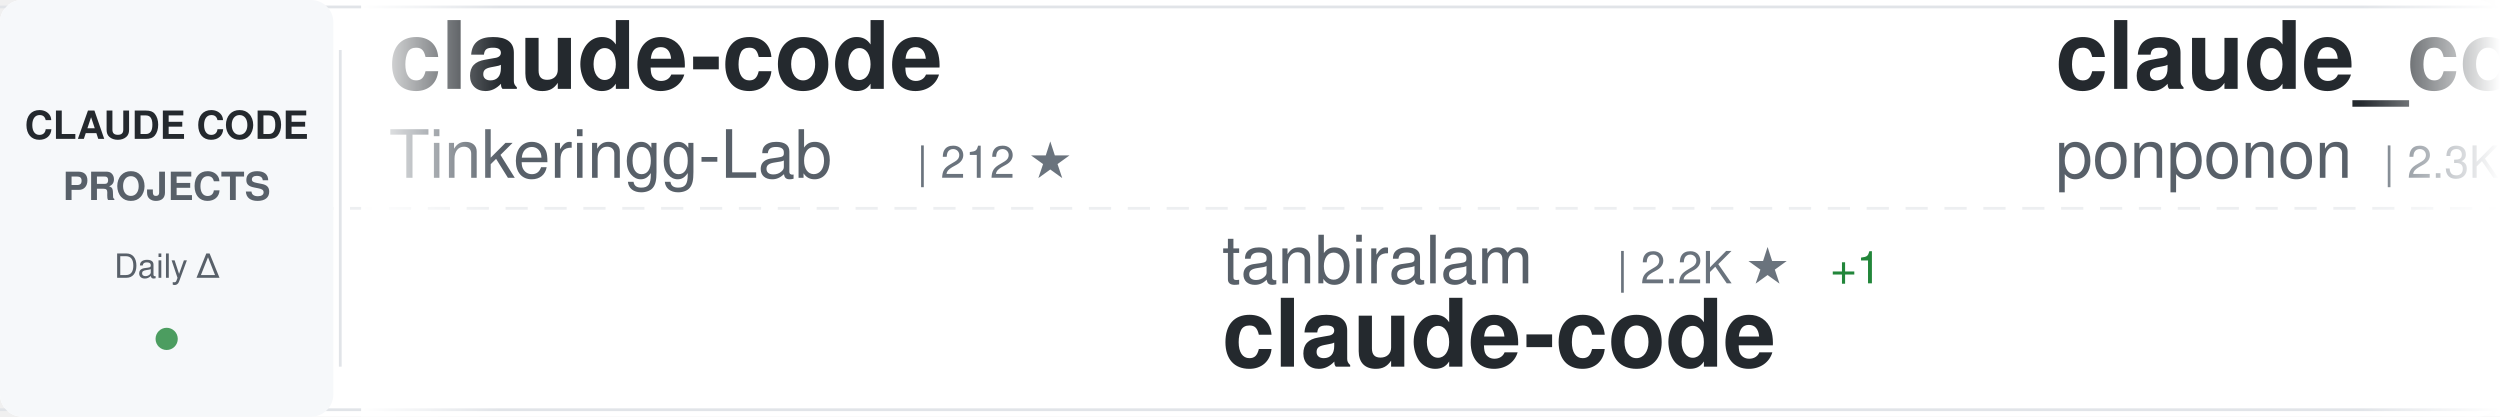
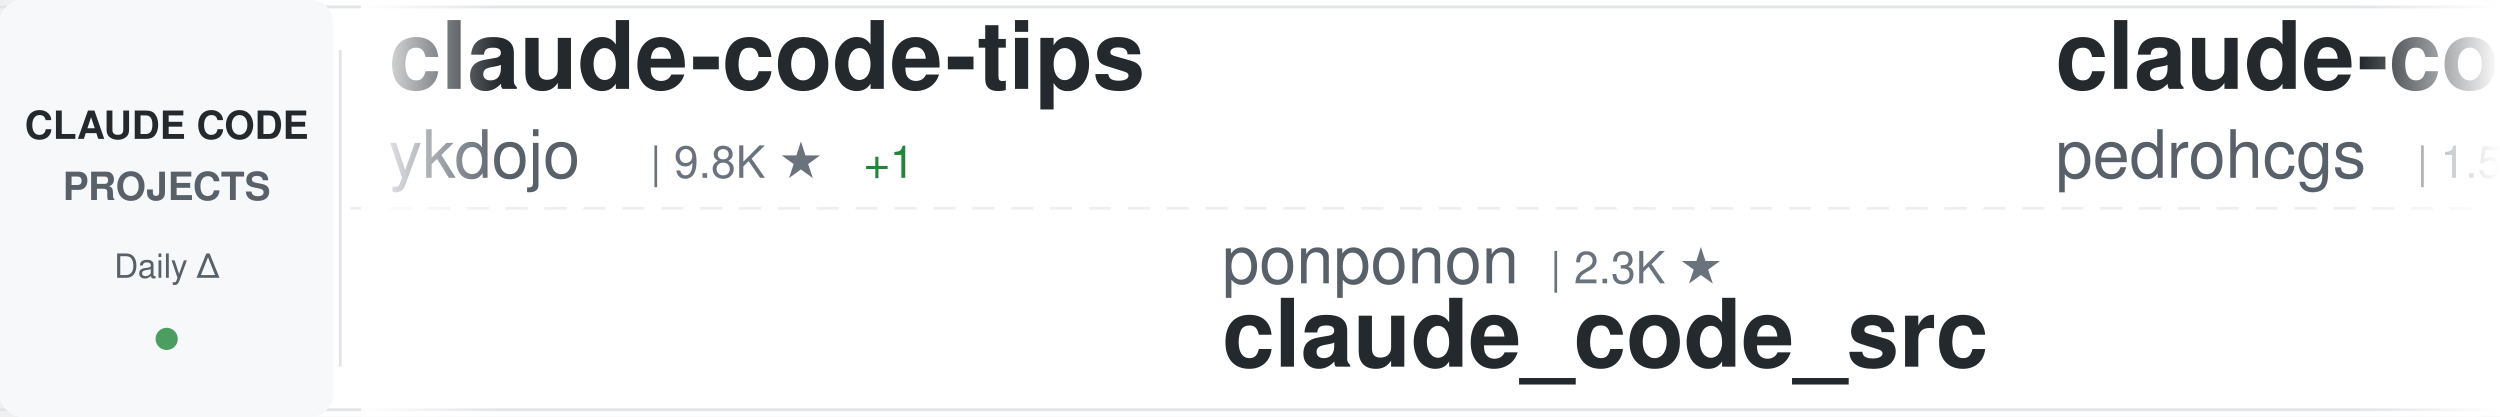
<svg xmlns="http://www.w3.org/2000/svg" width="900" height="150">
  <defs>
    <linearGradient id="awesomeLeftFade" x1="0%" y1="0%" x2="100%" y2="0%">
      <stop offset="0%" style="stop-color:#ffffff;stop-opacity:1" />
      <stop offset="100%" style="stop-color:#ffffff;stop-opacity:0" />
    </linearGradient>
    <linearGradient id="awesomeRightFade" x1="0%" y1="0%" x2="100%" y2="0%">
      <stop offset="0%" style="stop-color:#ffffff;stop-opacity:0" />
      <stop offset="100%" style="stop-color:#ffffff;stop-opacity:1" />
    </linearGradient>
  </defs>
  <rect width="900" height="150" fill="#ffffff" rx="8" />
  <rect x="0" y="2" width="900" height="1" fill="#e1e4e8" />
  <rect x="0" y="147" width="900" height="1" fill="#e1e4e8" />
  <line x1="0" y1="75" x2="900" y2="75" stroke="#e1e4e8" stroke-width="1" stroke-dasharray="8 6" opacity="0.6" />
  <rect x="0" y="0" width="120" height="150" fill="#f6f8fa" rx="8" />
  <text x="60" y="50" font-family="-apple-system, BlinkMacSystemFont, 'Segoe UI', Helvetica, Arial, sans-serif" font-size="14" font-weight="600" fill="#24292e" text-anchor="middle">CLAUDE CODE</text>
  <text x="60" y="72" font-family="-apple-system, BlinkMacSystemFont, 'Segoe UI', Helvetica, Arial, sans-serif" font-size="14" font-weight="600" fill="#586069" text-anchor="middle">PROJECTS</text>
  <text x="60" y="100" font-family="-apple-system, BlinkMacSystemFont, 'Segoe UI', Helvetica, Arial, sans-serif" font-size="12" font-weight="500" fill="#586069" text-anchor="middle">Daily Δ</text>
  <circle cx="60" cy="122" r="4" fill="#22863a" opacity="0.8" />
  <rect x="122" y="18" width="1" height="114" fill="#e1e4e8" />
  <clipPath id="awesomeTickerClip">
    <rect x="130" y="0" width="770" height="150" />
  </clipPath>
  <g clip-path="url(#awesomeTickerClip)">
    <g id="awesomeTickerItems">
      <animateTransform attributeName="transform" attributeType="XML" type="translate" from="0 0" to="-3000 0" dur="54s" repeatCount="indefinite" />
      <g transform="translate(0, 0)">
-         <text x="140" y="32" font-family="-apple-system, BlinkMacSystemFont, 'Segoe UI', Helvetica, Arial, sans-serif" font-size="34" font-weight="600" fill="#24292e">claude-code</text>
-         <text x="140" y="64" font-family="-apple-system, BlinkMacSystemFont, 'Segoe UI', Helvetica, Arial, sans-serif" font-size="24" font-weight="400" fill="#586069">Tinkeringg-Lab</text>
-         <text x="330" y="64" font-family="-apple-system, BlinkMacSystemFont, 'Segoe UI', Helvetica, Arial, sans-serif" font-size="16" font-weight="500" fill="#6a737d">| 212 ★</text>
+         <text x="140" y="32" font-family="-apple-system, BlinkMacSystemFont, 'Segoe UI', Helvetica, Arial, sans-serif" font-size="34" font-weight="600" fill="#24292e">claude-code-tips</text>
+         <text x="140" y="64" font-family="-apple-system, BlinkMacSystemFont, 'Segoe UI', Helvetica, Arial, sans-serif" font-size="24" font-weight="400" fill="#586069">ykdojo</text>
+         <text x="234" y="64" font-family="-apple-system, BlinkMacSystemFont, 'Segoe UI', Helvetica, Arial, sans-serif" font-size="16" font-weight="500" fill="#6a737d">| 9.8K ★</text>
+         <text x="311" y="64" font-family="-apple-system, BlinkMacSystemFont, 'Segoe UI', Helvetica, Arial, sans-serif" font-size="16" font-weight="500" fill="#22863a"> +1</text>
      </g>
      <g transform="translate(300, 0)">
-         <text x="140" y="102" font-family="-apple-system, BlinkMacSystemFont, 'Segoe UI', Helvetica, Arial, sans-serif" font-size="24" font-weight="400" fill="#586069">tanbiralam</text>
-         <text x="282" y="102" font-family="-apple-system, BlinkMacSystemFont, 'Segoe UI', Helvetica, Arial, sans-serif" font-size="16" font-weight="500" fill="#6a737d">| 2.2K ★</text>
-         <text x="359" y="102" font-family="-apple-system, BlinkMacSystemFont, 'Segoe UI', Helvetica, Arial, sans-serif" font-size="16" font-weight="500" fill="#22863a"> +1</text>
-         <text x="140" y="132" font-family="-apple-system, BlinkMacSystemFont, 'Segoe UI', Helvetica, Arial, sans-serif" font-size="34" font-weight="600" fill="#24292e">claude-code</text>
+         <text x="140" y="102" font-family="-apple-system, BlinkMacSystemFont, 'Segoe UI', Helvetica, Arial, sans-serif" font-size="24" font-weight="400" fill="#586069">ponponon</text>
+         <text x="258" y="102" font-family="-apple-system, BlinkMacSystemFont, 'Segoe UI', Helvetica, Arial, sans-serif" font-size="16" font-weight="500" fill="#6a737d">| 2.3K ★</text>
+         <text x="140" y="132" font-family="-apple-system, BlinkMacSystemFont, 'Segoe UI', Helvetica, Arial, sans-serif" font-size="34" font-weight="600" fill="#24292e">claude_code_src</text>
      </g>
      <g transform="translate(600, 0)">
-         <text x="140" y="32" font-family="-apple-system, BlinkMacSystemFont, 'Segoe UI', Helvetica, Arial, sans-serif" font-size="34" font-weight="600" fill="#24292e">claude_code_src</text>
-         <text x="140" y="64" font-family="-apple-system, BlinkMacSystemFont, 'Segoe UI', Helvetica, Arial, sans-serif" font-size="24" font-weight="400" fill="#586069">ponponon</text>
-         <text x="258" y="64" font-family="-apple-system, BlinkMacSystemFont, 'Segoe UI', Helvetica, Arial, sans-serif" font-size="16" font-weight="500" fill="#6a737d">| 2.3K ★</text>
+         <text x="140" y="32" font-family="-apple-system, BlinkMacSystemFont, 'Segoe UI', Helvetica, Arial, sans-serif" font-size="34" font-weight="600" fill="#24292e">claude-code-my-workflow</text>
+         <text x="140" y="64" font-family="-apple-system, BlinkMacSystemFont, 'Segoe UI', Helvetica, Arial, sans-serif" font-size="24" font-weight="400" fill="#586069">pedrohcgs</text>
+         <text x="270" y="64" font-family="-apple-system, BlinkMacSystemFont, 'Segoe UI', Helvetica, Arial, sans-serif" font-size="16" font-weight="500" fill="#6a737d">| 1.5K ★</text>
+         <text x="347" y="64" font-family="-apple-system, BlinkMacSystemFont, 'Segoe UI', Helvetica, Arial, sans-serif" font-size="16" font-weight="500" fill="#22863a"> +1</text>
      </g>
      <g transform="translate(900, 0)">
-         <text x="140" y="102" font-family="-apple-system, BlinkMacSystemFont, 'Segoe UI', Helvetica, Arial, sans-serif" font-size="24" font-weight="400" fill="#586069">rohitg00</text>
-         <text x="258" y="102" font-family="-apple-system, BlinkMacSystemFont, 'Segoe UI', Helvetica, Arial, sans-serif" font-size="16" font-weight="500" fill="#6a737d">| 2.5K ★</text>
-         <text x="335" y="102" font-family="-apple-system, BlinkMacSystemFont, 'Segoe UI', Helvetica, Arial, sans-serif" font-size="16" font-weight="500" fill="#22863a"> +4</text>
-         <text x="140" y="132" font-family="-apple-system, BlinkMacSystemFont, 'Segoe UI', Helvetica, Arial, sans-serif" font-size="34" font-weight="600" fill="#24292e">awesome-claude-code-tool...</text>
+         <text x="140" y="102" font-family="-apple-system, BlinkMacSystemFont, 'Segoe UI', Helvetica, Arial, sans-serif" font-size="24" font-weight="400" fill="#586069">FlorianBruniaux</text>
+         <text x="342" y="102" font-family="-apple-system, BlinkMacSystemFont, 'Segoe UI', Helvetica, Arial, sans-serif" font-size="16" font-weight="500" fill="#6a737d">| 5.8K ★</text>
+         <text x="419" y="102" font-family="-apple-system, BlinkMacSystemFont, 'Segoe UI', Helvetica, Arial, sans-serif" font-size="16" font-weight="500" fill="#22863a"> +4</text>
+         <text x="140" y="132" font-family="-apple-system, BlinkMacSystemFont, 'Segoe UI', Helvetica, Arial, sans-serif" font-size="34" font-weight="600" fill="#24292e">claude-code-ultimate-gui...</text>
      </g>
      <g transform="translate(1200, 0)">
-         <text x="140" y="32" font-family="-apple-system, BlinkMacSystemFont, 'Segoe UI', Helvetica, Arial, sans-serif" font-size="34" font-weight="600" fill="#24292e">Auto-claude-code-researc...</text>
-         <text x="140" y="64" font-family="-apple-system, BlinkMacSystemFont, 'Segoe UI', Helvetica, Arial, sans-serif" font-size="24" font-weight="400" fill="#586069">wanshuiyin</text>
-         <text x="282" y="64" font-family="-apple-system, BlinkMacSystemFont, 'Segoe UI', Helvetica, Arial, sans-serif" font-size="16" font-weight="500" fill="#6a737d">| 14.9K ★</text>
-         <text x="368" y="64" font-family="-apple-system, BlinkMacSystemFont, 'Segoe UI', Helvetica, Arial, sans-serif" font-size="16" font-weight="500" fill="#22863a"> +7</text>
+         <text x="140" y="32" font-family="-apple-system, BlinkMacSystemFont, 'Segoe UI', Helvetica, Arial, sans-serif" font-size="34" font-weight="600" fill="#24292e">claude-code</text>
+         <text x="140" y="64" font-family="-apple-system, BlinkMacSystemFont, 'Segoe UI', Helvetica, Arial, sans-serif" font-size="24" font-weight="400" fill="#586069">Onewon</text>
+         <text x="234" y="64" font-family="-apple-system, BlinkMacSystemFont, 'Segoe UI', Helvetica, Arial, sans-serif" font-size="16" font-weight="500" fill="#6a737d">| 181 ★</text>
      </g>
      <g transform="translate(1500, 0)">
-         <text x="140" y="102" font-family="-apple-system, BlinkMacSystemFont, 'Segoe UI', Helvetica, Arial, sans-serif" font-size="24" font-weight="400" fill="#586069">zstmfhy</text>
-         <text x="246" y="102" font-family="-apple-system, BlinkMacSystemFont, 'Segoe UI', Helvetica, Arial, sans-serif" font-size="16" font-weight="500" fill="#6a737d">| 190 ★</text>
-         <text x="140" y="132" font-family="-apple-system, BlinkMacSystemFont, 'Segoe UI', Helvetica, Arial, sans-serif" font-size="34" font-weight="600" fill="#24292e">Claude-code</text>
+         <text x="140" y="102" font-family="-apple-system, BlinkMacSystemFont, 'Segoe UI', Helvetica, Arial, sans-serif" font-size="24" font-weight="400" fill="#586069">Chachamaru127</text>
+         <text x="318" y="102" font-family="-apple-system, BlinkMacSystemFont, 'Segoe UI', Helvetica, Arial, sans-serif" font-size="16" font-weight="500" fill="#6a737d">| 3.1K ★</text>
+         <text x="395" y="102" font-family="-apple-system, BlinkMacSystemFont, 'Segoe UI', Helvetica, Arial, sans-serif" font-size="16" font-weight="500" fill="#22863a"> +1</text>
+         <text x="140" y="132" font-family="-apple-system, BlinkMacSystemFont, 'Segoe UI', Helvetica, Arial, sans-serif" font-size="34" font-weight="600" fill="#24292e">claude-code-harness</text>
      </g>
      <g transform="translate(1800, 0)">
-         <text x="140" y="32" font-family="-apple-system, BlinkMacSystemFont, 'Segoe UI', Helvetica, Arial, sans-serif" font-size="34" font-weight="600" fill="#24292e">claude-code</text>
-         <text x="140" y="64" font-family="-apple-system, BlinkMacSystemFont, 'Segoe UI', Helvetica, Arial, sans-serif" font-size="24" font-weight="400" fill="#586069">claude-code-best</text>
-         <text x="354" y="64" font-family="-apple-system, BlinkMacSystemFont, 'Segoe UI', Helvetica, Arial, sans-serif" font-size="16" font-weight="500" fill="#6a737d">| 22.1K ★</text>
-         <text x="440" y="64" font-family="-apple-system, BlinkMacSystemFont, 'Segoe UI', Helvetica, Arial, sans-serif" font-size="16" font-weight="500" fill="#22863a"> +1</text>
+         <text x="140" y="32" font-family="-apple-system, BlinkMacSystemFont, 'Segoe UI', Helvetica, Arial, sans-serif" font-size="34" font-weight="600" fill="#24292e">claude-coder</text>
+         <text x="140" y="64" font-family="-apple-system, BlinkMacSystemFont, 'Segoe UI', Helvetica, Arial, sans-serif" font-size="24" font-weight="400" fill="#586069">kodu-ai</text>
+         <text x="246" y="64" font-family="-apple-system, BlinkMacSystemFont, 'Segoe UI', Helvetica, Arial, sans-serif" font-size="16" font-weight="500" fill="#6a737d">| 5.2K ★</text>
      </g>
      <g transform="translate(2100, 0)">
-         <text x="140" y="102" font-family="-apple-system, BlinkMacSystemFont, 'Segoe UI', Helvetica, Arial, sans-serif" font-size="24" font-weight="400" fill="#586069">lintsinghua</text>
-         <text x="294" y="102" font-family="-apple-system, BlinkMacSystemFont, 'Segoe UI', Helvetica, Arial, sans-serif" font-size="16" font-weight="500" fill="#6a737d">| 4.1K ★</text>
-         <text x="371" y="102" font-family="-apple-system, BlinkMacSystemFont, 'Segoe UI', Helvetica, Arial, sans-serif" font-size="16" font-weight="500" fill="#cb2431"> -2</text>
-         <text x="140" y="132" font-family="-apple-system, BlinkMacSystemFont, 'Segoe UI', Helvetica, Arial, sans-serif" font-size="34" font-weight="600" fill="#24292e">claude-code-book</text>
+         <text x="140" y="102" font-family="-apple-system, BlinkMacSystemFont, 'Segoe UI', Helvetica, Arial, sans-serif" font-size="24" font-weight="400" fill="#586069">jqueryscript</text>
+         <text x="306" y="102" font-family="-apple-system, BlinkMacSystemFont, 'Segoe UI', Helvetica, Arial, sans-serif" font-size="16" font-weight="500" fill="#6a737d">| 502 ★</text>
+         <text x="140" y="132" font-family="-apple-system, BlinkMacSystemFont, 'Segoe UI', Helvetica, Arial, sans-serif" font-size="34" font-weight="600" fill="#24292e">awesome-claude-code</text>
      </g>
      <g transform="translate(2400, 0)">
-         <text x="140" y="32" font-family="-apple-system, BlinkMacSystemFont, 'Segoe UI', Helvetica, Arial, sans-serif" font-size="34" font-weight="600" fill="#24292e">system_prompts_leaks</text>
-         <text x="140" y="64" font-family="-apple-system, BlinkMacSystemFont, 'Segoe UI', Helvetica, Arial, sans-serif" font-size="24" font-weight="400" fill="#586069">asgeirtj</text>
-         <text x="258" y="64" font-family="-apple-system, BlinkMacSystemFont, 'Segoe UI', Helvetica, Arial, sans-serif" font-size="16" font-weight="500" fill="#6a737d">| 63.2K ★</text>
-         <text x="344" y="64" font-family="-apple-system, BlinkMacSystemFont, 'Segoe UI', Helvetica, Arial, sans-serif" font-size="16" font-weight="500" fill="#22863a"> +13</text>
+         <text x="140" y="32" font-family="-apple-system, BlinkMacSystemFont, 'Segoe UI', Helvetica, Arial, sans-serif" font-size="34" font-weight="600" fill="#24292e">oh-my-claudecode</text>
+         <text x="140" y="64" font-family="-apple-system, BlinkMacSystemFont, 'Segoe UI', Helvetica, Arial, sans-serif" font-size="24" font-weight="400" fill="#586069">Yeachan-Heo</text>
+         <text x="294" y="64" font-family="-apple-system, BlinkMacSystemFont, 'Segoe UI', Helvetica, Arial, sans-serif" font-size="16" font-weight="500" fill="#6a737d">| 38.7K ★</text>
+         <text x="380" y="64" font-family="-apple-system, BlinkMacSystemFont, 'Segoe UI', Helvetica, Arial, sans-serif" font-size="16" font-weight="500" fill="#22863a"> +9</text>
      </g>
      <g transform="translate(2700, 0)">
-         <text x="140" y="102" font-family="-apple-system, BlinkMacSystemFont, 'Segoe UI', Helvetica, Arial, sans-serif" font-size="24" font-weight="400" fill="#586069">Pimzino</text>
-         <text x="246" y="102" font-family="-apple-system, BlinkMacSystemFont, 'Segoe UI', Helvetica, Arial, sans-serif" font-size="16" font-weight="500" fill="#6a737d">| 3.8K ★</text>
-         <text x="140" y="132" font-family="-apple-system, BlinkMacSystemFont, 'Segoe UI', Helvetica, Arial, sans-serif" font-size="34" font-weight="600" fill="#24292e">claude-code-spec-workflo...</text>
+         <text x="140" y="102" font-family="-apple-system, BlinkMacSystemFont, 'Segoe UI', Helvetica, Arial, sans-serif" font-size="24" font-weight="400" fill="#586069">frankbria</text>
+         <text x="270" y="102" font-family="-apple-system, BlinkMacSystemFont, 'Segoe UI', Helvetica, Arial, sans-serif" font-size="16" font-weight="500" fill="#6a737d">| 9.6K ★</text>
+         <text x="140" y="132" font-family="-apple-system, BlinkMacSystemFont, 'Segoe UI', Helvetica, Arial, sans-serif" font-size="34" font-weight="600" fill="#24292e">ralph-claude-code</text>
      </g>
      <g transform="translate(3000, 0)">
-         <text x="140" y="32" font-family="-apple-system, BlinkMacSystemFont, 'Segoe UI', Helvetica, Arial, sans-serif" font-size="34" font-weight="600" fill="#24292e">claude-code</text>
-         <text x="140" y="64" font-family="-apple-system, BlinkMacSystemFont, 'Segoe UI', Helvetica, Arial, sans-serif" font-size="24" font-weight="400" fill="#586069">Tinkeringg-Lab</text>
-         <text x="330" y="64" font-family="-apple-system, BlinkMacSystemFont, 'Segoe UI', Helvetica, Arial, sans-serif" font-size="16" font-weight="500" fill="#6a737d">| 212 ★</text>
+         <text x="140" y="32" font-family="-apple-system, BlinkMacSystemFont, 'Segoe UI', Helvetica, Arial, sans-serif" font-size="34" font-weight="600" fill="#24292e">claude-code-tips</text>
+         <text x="140" y="64" font-family="-apple-system, BlinkMacSystemFont, 'Segoe UI', Helvetica, Arial, sans-serif" font-size="24" font-weight="400" fill="#586069">ykdojo</text>
+         <text x="234" y="64" font-family="-apple-system, BlinkMacSystemFont, 'Segoe UI', Helvetica, Arial, sans-serif" font-size="16" font-weight="500" fill="#6a737d">| 9.8K ★</text>
+         <text x="311" y="64" font-family="-apple-system, BlinkMacSystemFont, 'Segoe UI', Helvetica, Arial, sans-serif" font-size="16" font-weight="500" fill="#22863a"> +1</text>
      </g>
      <g transform="translate(3300, 0)">
-         <text x="140" y="102" font-family="-apple-system, BlinkMacSystemFont, 'Segoe UI', Helvetica, Arial, sans-serif" font-size="24" font-weight="400" fill="#586069">tanbiralam</text>
-         <text x="282" y="102" font-family="-apple-system, BlinkMacSystemFont, 'Segoe UI', Helvetica, Arial, sans-serif" font-size="16" font-weight="500" fill="#6a737d">| 2.2K ★</text>
-         <text x="359" y="102" font-family="-apple-system, BlinkMacSystemFont, 'Segoe UI', Helvetica, Arial, sans-serif" font-size="16" font-weight="500" fill="#22863a"> +1</text>
-         <text x="140" y="132" font-family="-apple-system, BlinkMacSystemFont, 'Segoe UI', Helvetica, Arial, sans-serif" font-size="34" font-weight="600" fill="#24292e">claude-code</text>
+         <text x="140" y="102" font-family="-apple-system, BlinkMacSystemFont, 'Segoe UI', Helvetica, Arial, sans-serif" font-size="24" font-weight="400" fill="#586069">ponponon</text>
+         <text x="258" y="102" font-family="-apple-system, BlinkMacSystemFont, 'Segoe UI', Helvetica, Arial, sans-serif" font-size="16" font-weight="500" fill="#6a737d">| 2.3K ★</text>
+         <text x="140" y="132" font-family="-apple-system, BlinkMacSystemFont, 'Segoe UI', Helvetica, Arial, sans-serif" font-size="34" font-weight="600" fill="#24292e">claude_code_src</text>
      </g>
      <g transform="translate(3600, 0)">
-         <text x="140" y="32" font-family="-apple-system, BlinkMacSystemFont, 'Segoe UI', Helvetica, Arial, sans-serif" font-size="34" font-weight="600" fill="#24292e">claude_code_src</text>
-         <text x="140" y="64" font-family="-apple-system, BlinkMacSystemFont, 'Segoe UI', Helvetica, Arial, sans-serif" font-size="24" font-weight="400" fill="#586069">ponponon</text>
-         <text x="258" y="64" font-family="-apple-system, BlinkMacSystemFont, 'Segoe UI', Helvetica, Arial, sans-serif" font-size="16" font-weight="500" fill="#6a737d">| 2.3K ★</text>
+         <text x="140" y="32" font-family="-apple-system, BlinkMacSystemFont, 'Segoe UI', Helvetica, Arial, sans-serif" font-size="34" font-weight="600" fill="#24292e">claude-code-my-workflow</text>
+         <text x="140" y="64" font-family="-apple-system, BlinkMacSystemFont, 'Segoe UI', Helvetica, Arial, sans-serif" font-size="24" font-weight="400" fill="#586069">pedrohcgs</text>
+         <text x="270" y="64" font-family="-apple-system, BlinkMacSystemFont, 'Segoe UI', Helvetica, Arial, sans-serif" font-size="16" font-weight="500" fill="#6a737d">| 1.5K ★</text>
+         <text x="347" y="64" font-family="-apple-system, BlinkMacSystemFont, 'Segoe UI', Helvetica, Arial, sans-serif" font-size="16" font-weight="500" fill="#22863a"> +1</text>
      </g>
      <g transform="translate(3900, 0)">
-         <text x="140" y="102" font-family="-apple-system, BlinkMacSystemFont, 'Segoe UI', Helvetica, Arial, sans-serif" font-size="24" font-weight="400" fill="#586069">rohitg00</text>
-         <text x="258" y="102" font-family="-apple-system, BlinkMacSystemFont, 'Segoe UI', Helvetica, Arial, sans-serif" font-size="16" font-weight="500" fill="#6a737d">| 2.5K ★</text>
-         <text x="335" y="102" font-family="-apple-system, BlinkMacSystemFont, 'Segoe UI', Helvetica, Arial, sans-serif" font-size="16" font-weight="500" fill="#22863a"> +4</text>
-         <text x="140" y="132" font-family="-apple-system, BlinkMacSystemFont, 'Segoe UI', Helvetica, Arial, sans-serif" font-size="34" font-weight="600" fill="#24292e">awesome-claude-code-tool...</text>
+         <text x="140" y="102" font-family="-apple-system, BlinkMacSystemFont, 'Segoe UI', Helvetica, Arial, sans-serif" font-size="24" font-weight="400" fill="#586069">FlorianBruniaux</text>
+         <text x="342" y="102" font-family="-apple-system, BlinkMacSystemFont, 'Segoe UI', Helvetica, Arial, sans-serif" font-size="16" font-weight="500" fill="#6a737d">| 5.8K ★</text>
+         <text x="419" y="102" font-family="-apple-system, BlinkMacSystemFont, 'Segoe UI', Helvetica, Arial, sans-serif" font-size="16" font-weight="500" fill="#22863a"> +4</text>
+         <text x="140" y="132" font-family="-apple-system, BlinkMacSystemFont, 'Segoe UI', Helvetica, Arial, sans-serif" font-size="34" font-weight="600" fill="#24292e">claude-code-ultimate-gui...</text>
      </g>
    </g>
  </g>
  <rect x="130" y="0" width="50" height="150" fill="url(#awesomeLeftFade)" />
  <rect x="850" y="0" width="50" height="150" fill="url(#awesomeRightFade)" />
</svg>
